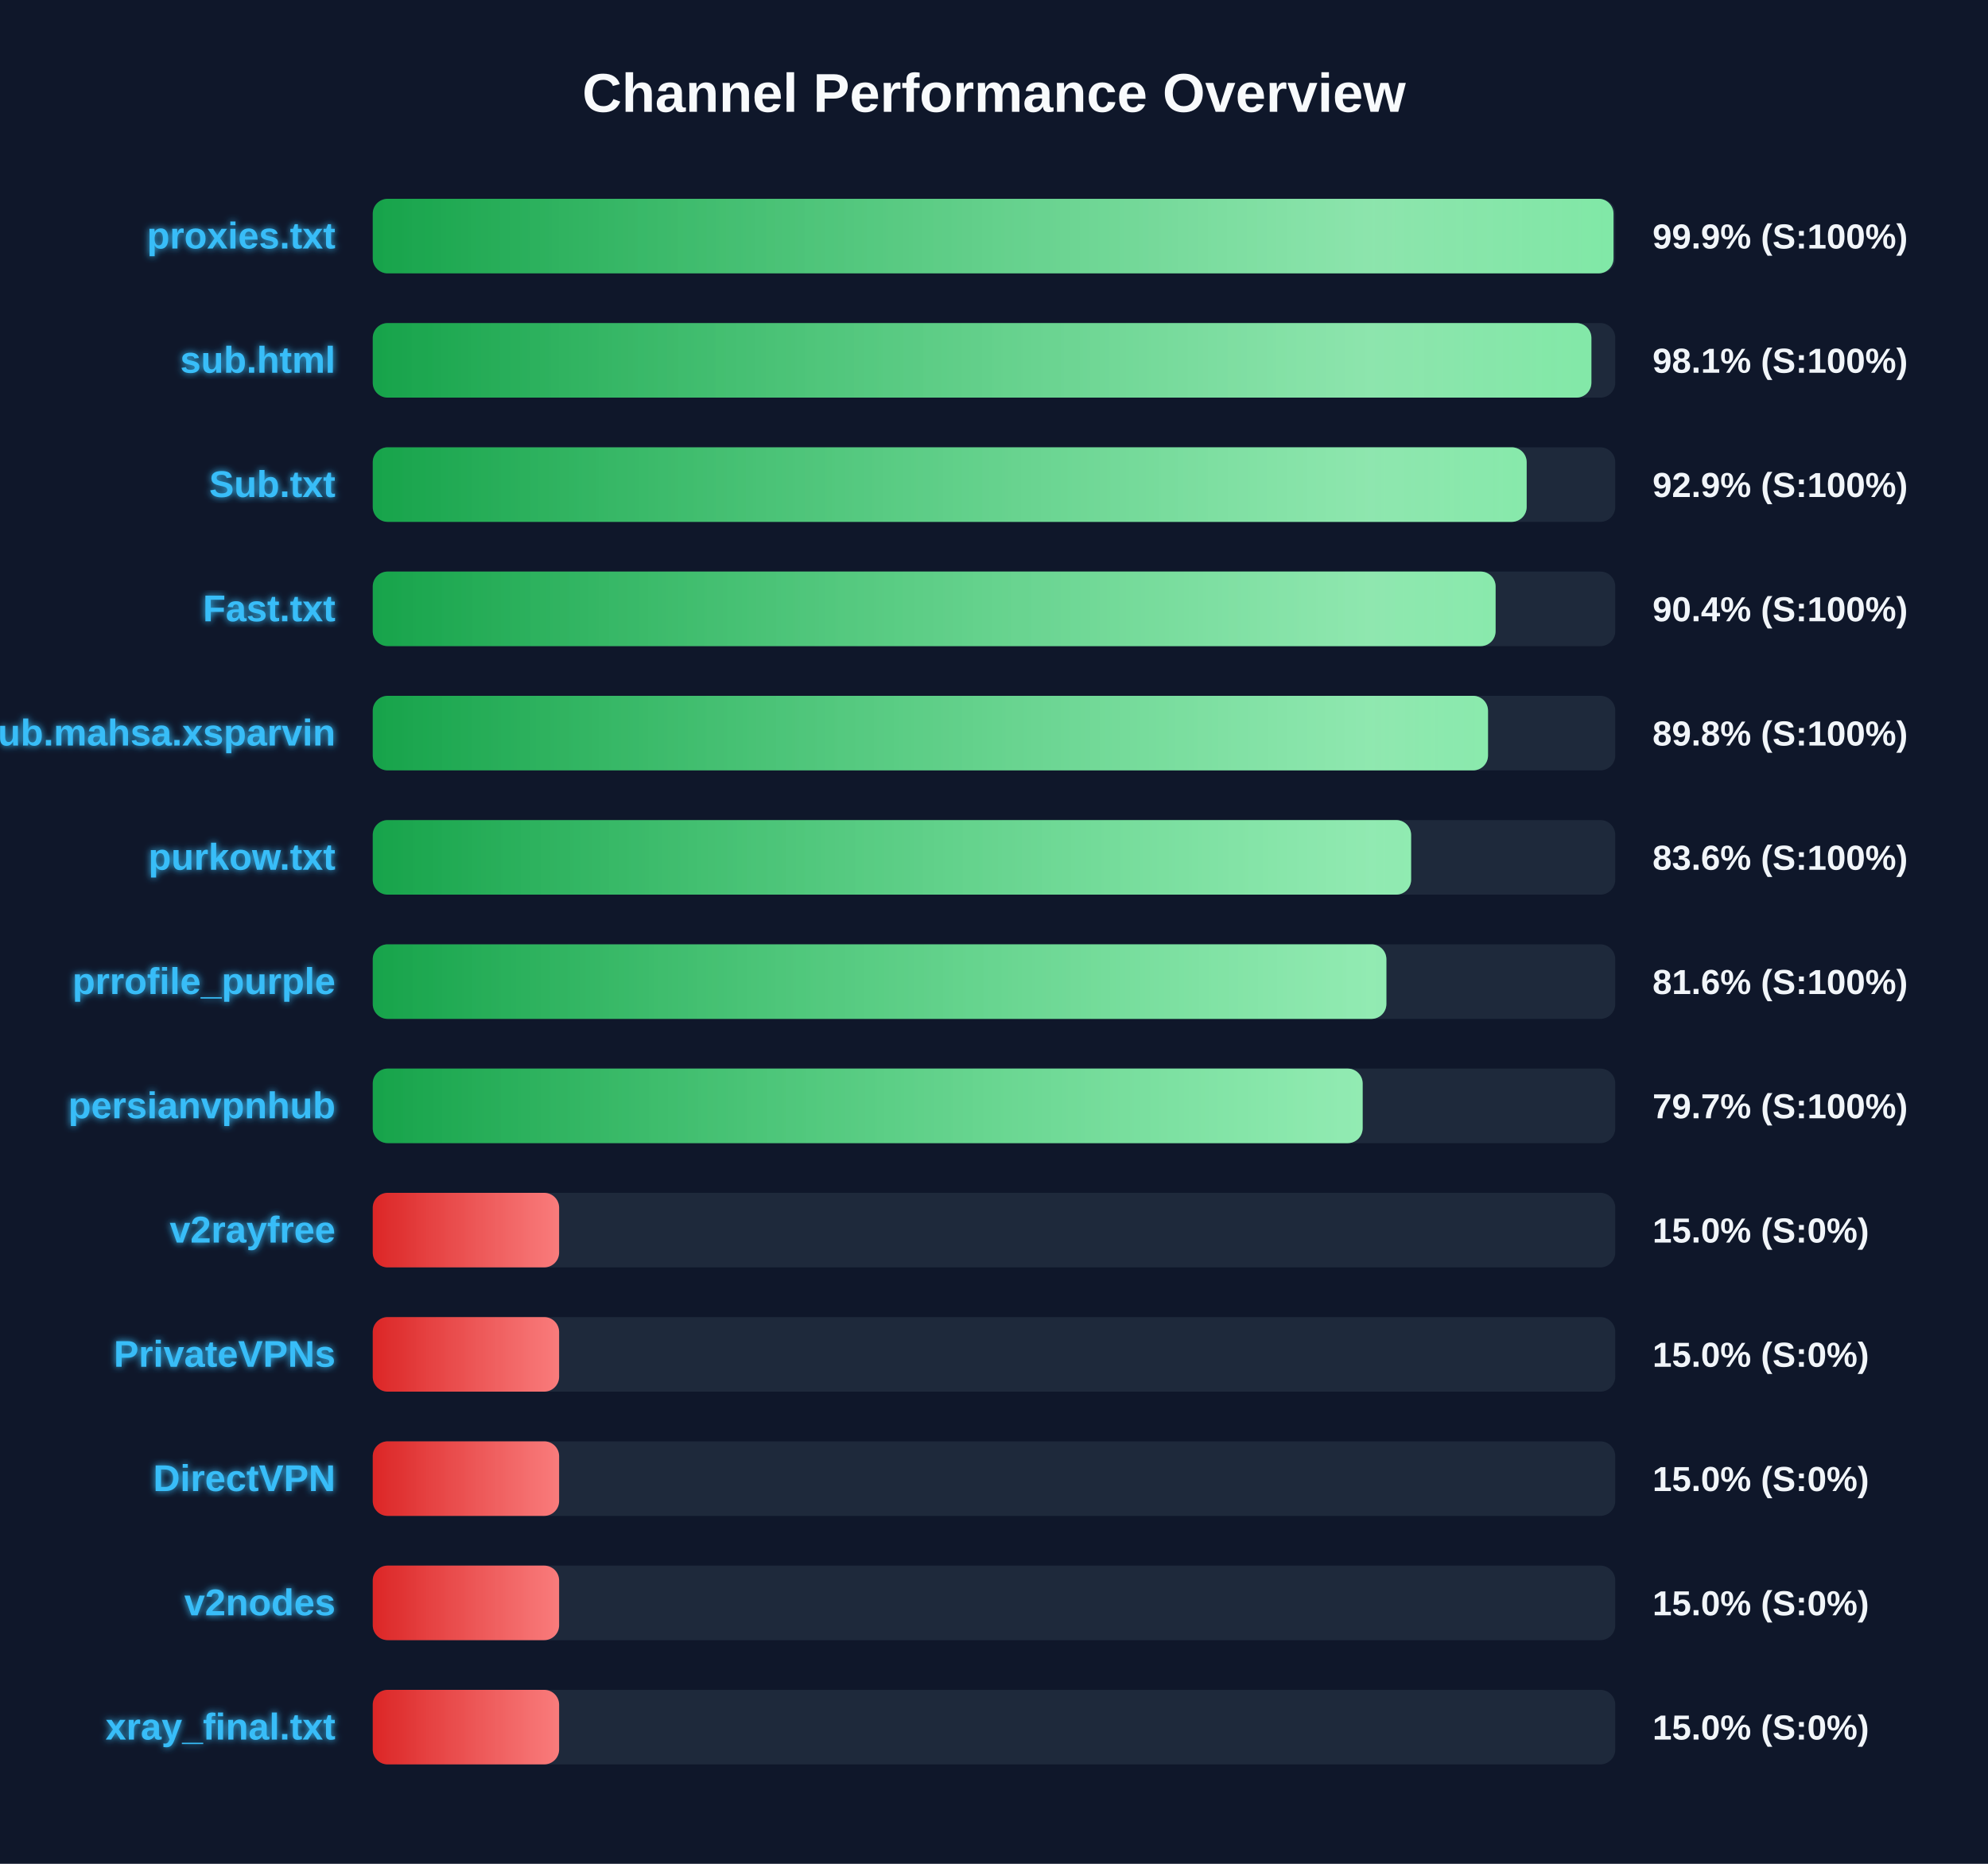
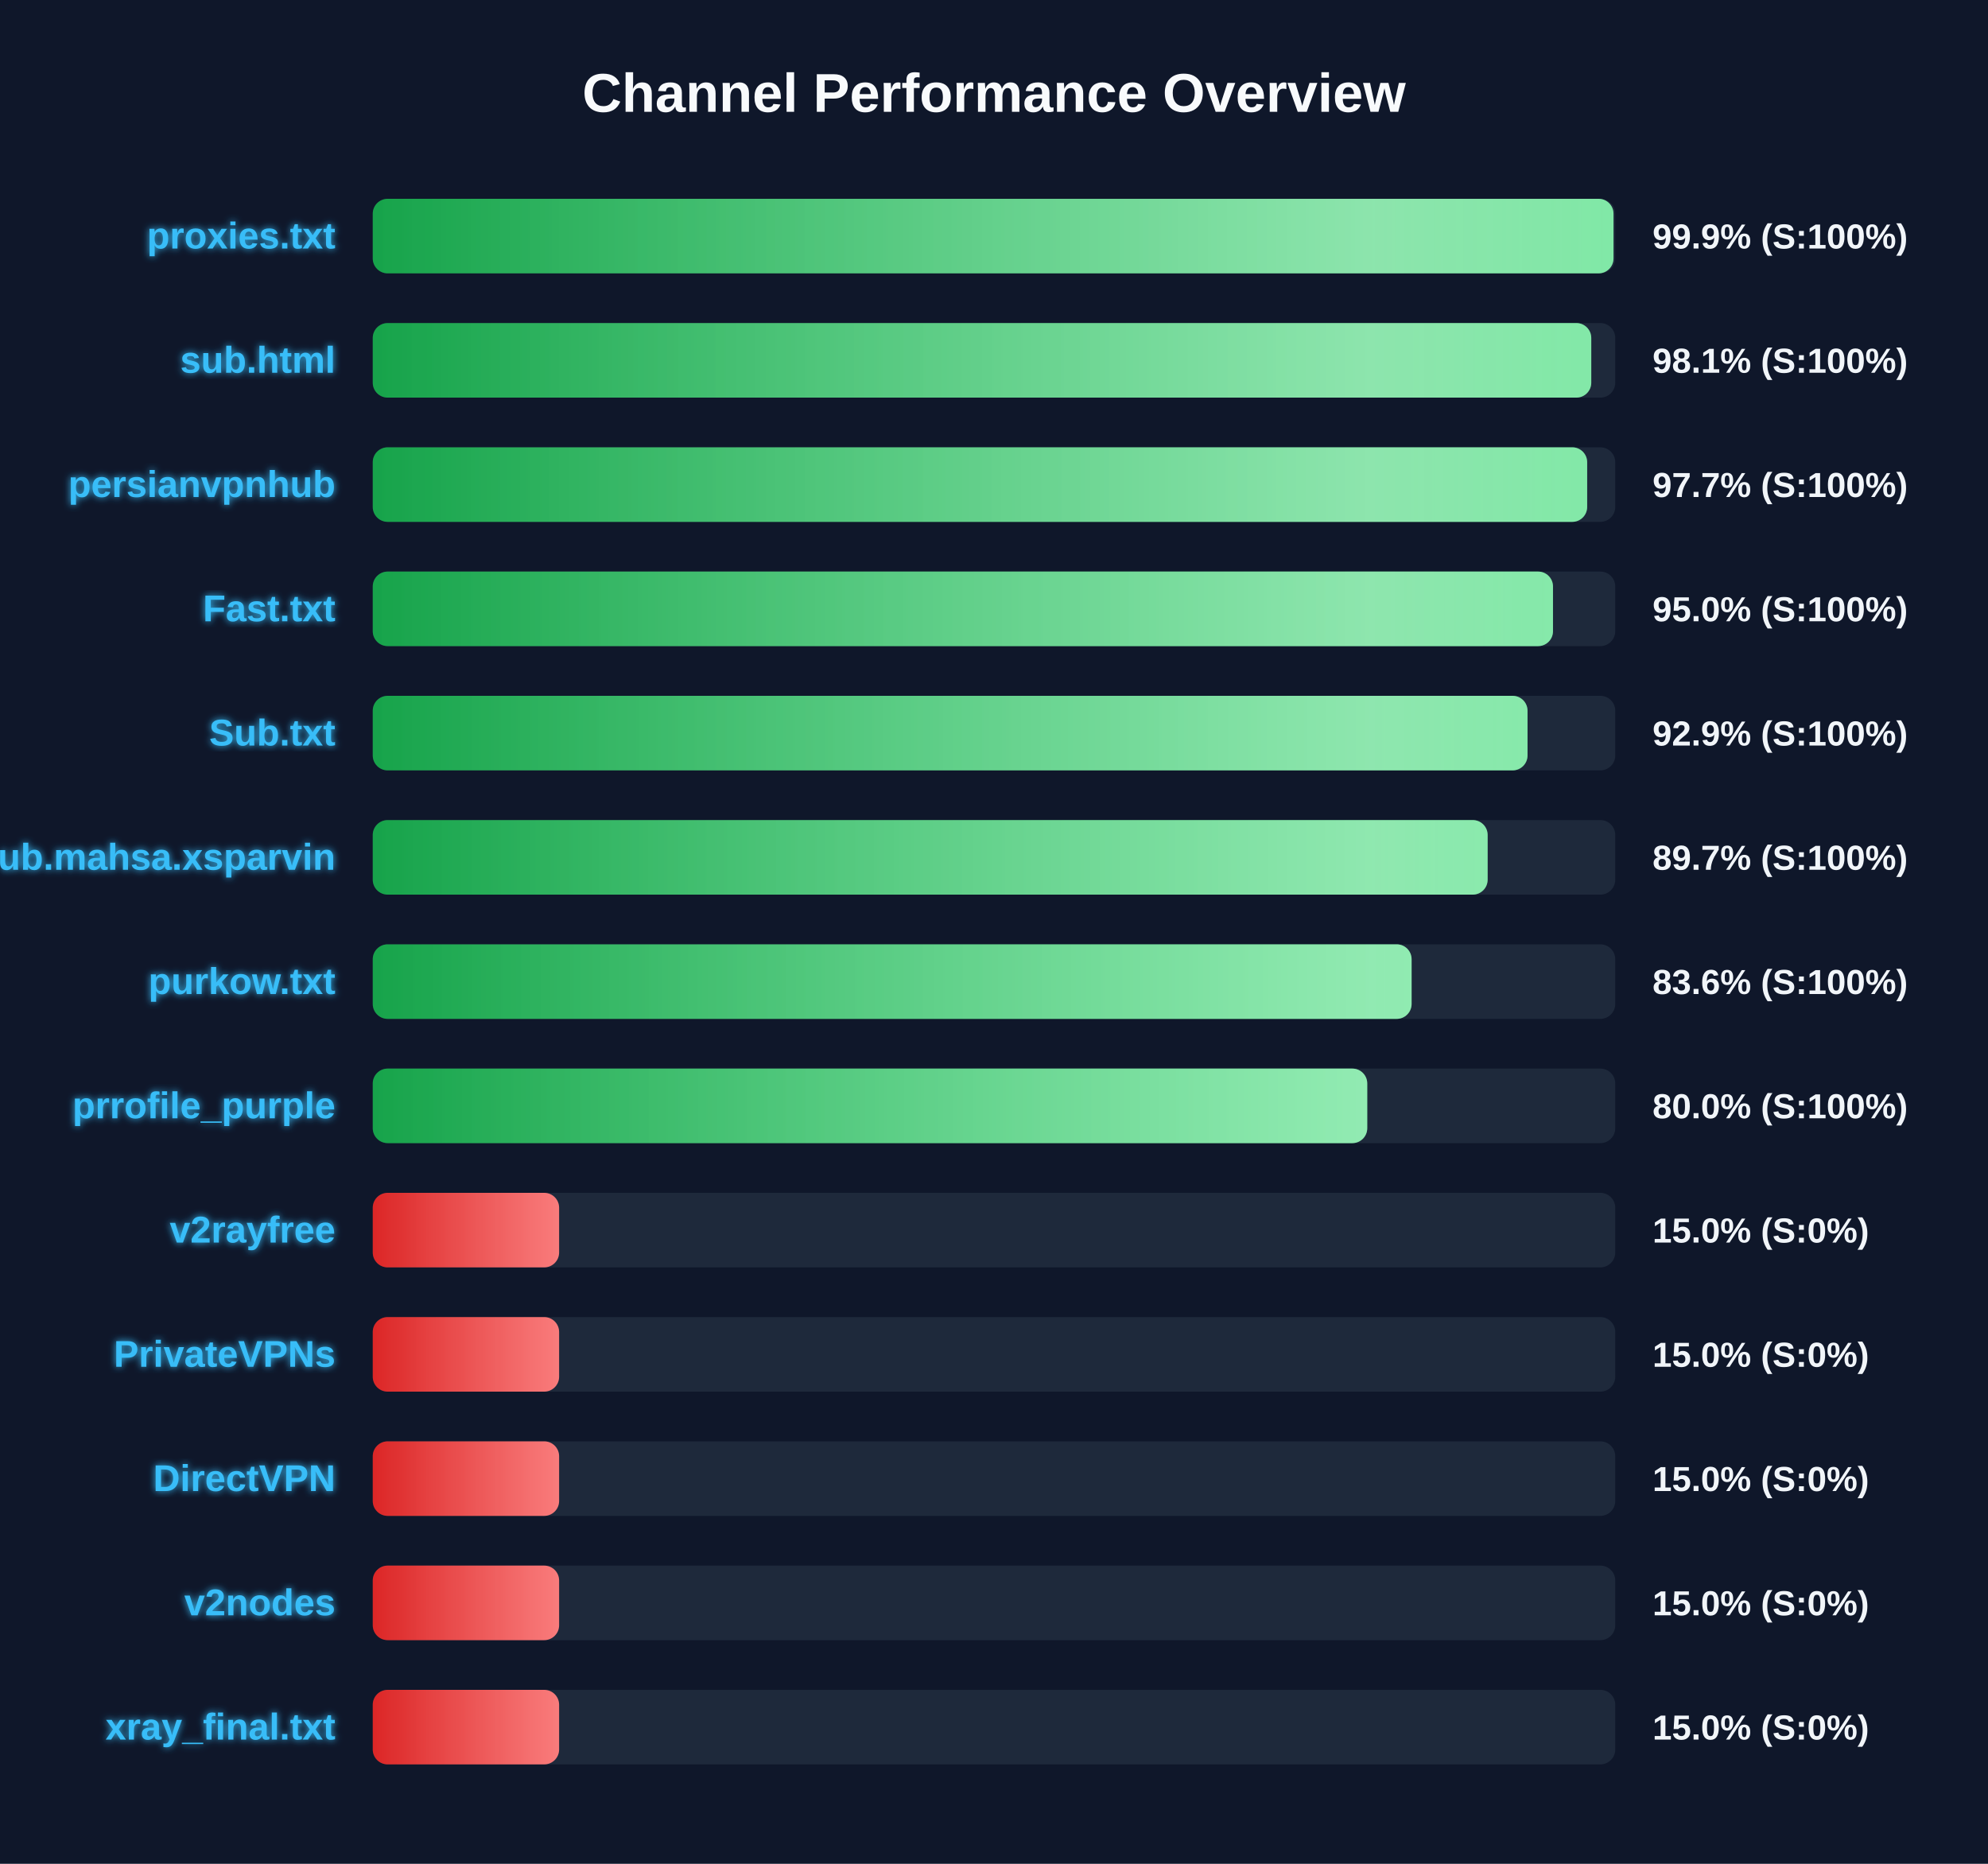
<svg xmlns="http://www.w3.org/2000/svg" width="800" height="750" version="1.1">
  <defs>
    <linearGradient id="grad-green" x1="0%" y1="0%" x2="100%" y2="0%">
      <stop offset="0%" stop-color="#16a34a" />
      <stop offset="100%" stop-color="#4ade80" />
    </linearGradient>
    <linearGradient id="grad-yellow" x1="0%" y1="0%" x2="100%" y2="0%">
      <stop offset="0%" stop-color="#ca8a04" />
      <stop offset="100%" stop-color="#fde047" />
    </linearGradient>
    <linearGradient id="grad-red" x1="0%" y1="0%" x2="100%" y2="0%">
      <stop offset="0%" stop-color="#dc2626" />
      <stop offset="100%" stop-color="#f87171" />
    </linearGradient>
    <linearGradient id="shimmer" x1="0%" y1="0%" x2="100%" y2="0%">
      <stop offset="0%" stop-color="rgba(255,255,255,0)" />
      <stop offset="50%" stop-color="rgba(255,255,255,0.4)" />
      <stop offset="100%" stop-color="rgba(255,255,255,0)" />
    </linearGradient>
    <filter id="glow" x="-20%" y="-20%" width="140%" height="140%">
      <feGaussianBlur stdDeviation="1.5" result="blur" />
      <feComposite in="SourceGraphic" in2="blur" operator="over" />
    </filter>
  </defs>
  <style>
        .bg-rect { fill: #0f172a; }
        .title { font: bold 22px 'Segoe UI', Arial, sans-serif; fill: #f8fafc; }
        .row { font: bold 15px 'Segoe UI', Arial, sans-serif; fill: #38bdf8; filter: url(#glow); }
        .score { font: bold 14px 'Segoe UI', Arial, sans-serif; fill: #f1f5f9; }
        @keyframes shimmer-anim {
            0% { transform: translateX(-100%); }
            100% { transform: translateX(200%); }
        }
        .shimmer-rect {
            animation: shimmer-anim 2.5s infinite linear;
        }
    </style>
  <rect width="100%" height="100%" class="bg-rect" />
  <text x="400" y="45" text-anchor="middle" class="title">Channel Performance Overview</text>
  <rect x="150" y="80" width="500" height="30" fill="#1e293b" rx="6" />
  <clipPath id="clip-0">
    <rect x="150" y="80" width="499.3" height="30" rx="6" />
  </clipPath>
  <rect x="150" y="80" width="499.3" height="30" fill="url(#grad-green)" rx="6" />
  <g clip-path="url(#clip-0)">
    <rect x="150" y="80" width="100%" height="30" fill="url(#shimmer)" class="shimmer-rect" />
  </g>
  <text x="135" y="100" text-anchor="end" class="row">proxies.txt</text>
  <text x="665" y="100" text-anchor="start" class="score">99.9% (S:100%)</text>
  <rect x="150" y="130" width="500" height="30" fill="#1e293b" rx="6" />
  <clipPath id="clip-1">
-     <rect x="150" y="130" width="490.4" height="30" rx="6" />
+     <rect x="150" y="130" width="490.35" height="30" rx="6" />
  </clipPath>
-   <rect x="150" y="130" width="490.4" height="30" fill="url(#grad-green)" rx="6" />
+   <rect x="150" y="130" width="490.35" height="30" fill="url(#grad-green)" rx="6" />
  <g clip-path="url(#clip-1)">
    <rect x="150" y="130" width="100%" height="30" fill="url(#shimmer)" class="shimmer-rect" />
  </g>
  <text x="135" y="150" text-anchor="end" class="row">sub.html</text>
  <text x="665" y="150" text-anchor="start" class="score">98.1% (S:100%)</text>
  <rect x="150" y="180" width="500" height="30" fill="#1e293b" rx="6" />
  <clipPath id="clip-2">
-     <rect x="150" y="180" width="464.35" height="30" rx="6" />
+     <rect x="150" y="180" width="488.7" height="30" rx="6" />
  </clipPath>
-   <rect x="150" y="180" width="464.35" height="30" fill="url(#grad-green)" rx="6" />
+   <rect x="150" y="180" width="488.7" height="30" fill="url(#grad-green)" rx="6" />
  <g clip-path="url(#clip-2)">
    <rect x="150" y="180" width="100%" height="30" fill="url(#shimmer)" class="shimmer-rect" />
  </g>
-   <text x="135" y="200" text-anchor="end" class="row">Sub.txt</text>
-   <text x="665" y="200" text-anchor="start" class="score">92.9% (S:100%)</text>
+   <text x="135" y="200" text-anchor="end" class="row">persianvpnhub</text>
+   <text x="665" y="200" text-anchor="start" class="score">97.7% (S:100%)</text>
  <rect x="150" y="230" width="500" height="30" fill="#1e293b" rx="6" />
  <clipPath id="clip-3">
-     <rect x="150" y="230" width="451.85" height="30" rx="6" />
+     <rect x="150" y="230" width="474.95" height="30" rx="6" />
  </clipPath>
-   <rect x="150" y="230" width="451.85" height="30" fill="url(#grad-green)" rx="6" />
+   <rect x="150" y="230" width="474.95" height="30" fill="url(#grad-green)" rx="6" />
  <g clip-path="url(#clip-3)">
    <rect x="150" y="230" width="100%" height="30" fill="url(#shimmer)" class="shimmer-rect" />
  </g>
  <text x="135" y="250" text-anchor="end" class="row">Fast.txt</text>
-   <text x="665" y="250" text-anchor="start" class="score">90.4% (S:100%)</text>
+   <text x="665" y="250" text-anchor="start" class="score">95.0% (S:100%)</text>
  <rect x="150" y="280" width="500" height="30" fill="#1e293b" rx="6" />
  <clipPath id="clip-4">
-     <rect x="150" y="280" width="448.8" height="30" rx="6" />
+     <rect x="150" y="280" width="464.7" height="30" rx="6" />
  </clipPath>
-   <rect x="150" y="280" width="448.8" height="30" fill="url(#grad-green)" rx="6" />
+   <rect x="150" y="280" width="464.7" height="30" fill="url(#grad-green)" rx="6" />
  <g clip-path="url(#clip-4)">
    <rect x="150" y="280" width="100%" height="30" fill="url(#shimmer)" class="shimmer-rect" />
  </g>
-   <text x="135" y="300" text-anchor="end" class="row">Sub.mahsa.xsparvin</text>
-   <text x="665" y="300" text-anchor="start" class="score">89.8% (S:100%)</text>
+   <text x="135" y="300" text-anchor="end" class="row">Sub.txt</text>
+   <text x="665" y="300" text-anchor="start" class="score">92.9% (S:100%)</text>
  <rect x="150" y="330" width="500" height="30" fill="#1e293b" rx="6" />
  <clipPath id="clip-5">
-     <rect x="150" y="330" width="417.85" height="30" rx="6" />
+     <rect x="150" y="330" width="448.65" height="30" rx="6" />
  </clipPath>
-   <rect x="150" y="330" width="417.85" height="30" fill="url(#grad-green)" rx="6" />
+   <rect x="150" y="330" width="448.65" height="30" fill="url(#grad-green)" rx="6" />
  <g clip-path="url(#clip-5)">
    <rect x="150" y="330" width="100%" height="30" fill="url(#shimmer)" class="shimmer-rect" />
  </g>
-   <text x="135" y="350" text-anchor="end" class="row">purkow.txt</text>
-   <text x="665" y="350" text-anchor="start" class="score">83.6% (S:100%)</text>
+   <text x="135" y="350" text-anchor="end" class="row">Sub.mahsa.xsparvin</text>
+   <text x="665" y="350" text-anchor="start" class="score">89.7% (S:100%)</text>
  <rect x="150" y="380" width="500" height="30" fill="#1e293b" rx="6" />
  <clipPath id="clip-6">
-     <rect x="150" y="380" width="407.9" height="30" rx="6" />
+     <rect x="150" y="380" width="418.05" height="30" rx="6" />
  </clipPath>
-   <rect x="150" y="380" width="407.9" height="30" fill="url(#grad-green)" rx="6" />
+   <rect x="150" y="380" width="418.05" height="30" fill="url(#grad-green)" rx="6" />
  <g clip-path="url(#clip-6)">
    <rect x="150" y="380" width="100%" height="30" fill="url(#shimmer)" class="shimmer-rect" />
  </g>
-   <text x="135" y="400" text-anchor="end" class="row">prrofile_purple</text>
-   <text x="665" y="400" text-anchor="start" class="score">81.6% (S:100%)</text>
+   <text x="135" y="400" text-anchor="end" class="row">purkow.txt</text>
+   <text x="665" y="400" text-anchor="start" class="score">83.6% (S:100%)</text>
  <rect x="150" y="430" width="500" height="30" fill="#1e293b" rx="6" />
  <clipPath id="clip-7">
-     <rect x="150" y="430" width="398.35" height="30" rx="6" />
+     <rect x="150" y="430" width="400.2" height="30" rx="6" />
  </clipPath>
-   <rect x="150" y="430" width="398.35" height="30" fill="url(#grad-green)" rx="6" />
+   <rect x="150" y="430" width="400.2" height="30" fill="url(#grad-green)" rx="6" />
  <g clip-path="url(#clip-7)">
    <rect x="150" y="430" width="100%" height="30" fill="url(#shimmer)" class="shimmer-rect" />
  </g>
-   <text x="135" y="450" text-anchor="end" class="row">persianvpnhub</text>
-   <text x="665" y="450" text-anchor="start" class="score">79.7% (S:100%)</text>
+   <text x="135" y="450" text-anchor="end" class="row">prrofile_purple</text>
+   <text x="665" y="450" text-anchor="start" class="score">80.0% (S:100%)</text>
  <rect x="150" y="480" width="500" height="30" fill="#1e293b" rx="6" />
  <clipPath id="clip-8">
    <rect x="150" y="480" width="75.0" height="30" rx="6" />
  </clipPath>
  <rect x="150" y="480" width="75.0" height="30" fill="url(#grad-red)" rx="6" />
  <g clip-path="url(#clip-8)">
    <rect x="150" y="480" width="100%" height="30" fill="url(#shimmer)" class="shimmer-rect" />
  </g>
  <text x="135" y="500" text-anchor="end" class="row">v2rayfree</text>
  <text x="665" y="500" text-anchor="start" class="score">15.0% (S:0%)</text>
  <rect x="150" y="530" width="500" height="30" fill="#1e293b" rx="6" />
  <clipPath id="clip-9">
    <rect x="150" y="530" width="75.0" height="30" rx="6" />
  </clipPath>
  <rect x="150" y="530" width="75.0" height="30" fill="url(#grad-red)" rx="6" />
  <g clip-path="url(#clip-9)">
    <rect x="150" y="530" width="100%" height="30" fill="url(#shimmer)" class="shimmer-rect" />
  </g>
  <text x="135" y="550" text-anchor="end" class="row">PrivateVPNs</text>
  <text x="665" y="550" text-anchor="start" class="score">15.0% (S:0%)</text>
  <rect x="150" y="580" width="500" height="30" fill="#1e293b" rx="6" />
  <clipPath id="clip-10">
    <rect x="150" y="580" width="75.0" height="30" rx="6" />
  </clipPath>
  <rect x="150" y="580" width="75.0" height="30" fill="url(#grad-red)" rx="6" />
  <g clip-path="url(#clip-10)">
    <rect x="150" y="580" width="100%" height="30" fill="url(#shimmer)" class="shimmer-rect" />
  </g>
  <text x="135" y="600" text-anchor="end" class="row">DirectVPN</text>
  <text x="665" y="600" text-anchor="start" class="score">15.0% (S:0%)</text>
  <rect x="150" y="630" width="500" height="30" fill="#1e293b" rx="6" />
  <clipPath id="clip-11">
    <rect x="150" y="630" width="75.0" height="30" rx="6" />
  </clipPath>
  <rect x="150" y="630" width="75.0" height="30" fill="url(#grad-red)" rx="6" />
  <g clip-path="url(#clip-11)">
    <rect x="150" y="630" width="100%" height="30" fill="url(#shimmer)" class="shimmer-rect" />
  </g>
  <text x="135" y="650" text-anchor="end" class="row">v2nodes</text>
  <text x="665" y="650" text-anchor="start" class="score">15.0% (S:0%)</text>
  <rect x="150" y="680" width="500" height="30" fill="#1e293b" rx="6" />
  <clipPath id="clip-12">
    <rect x="150" y="680" width="75.0" height="30" rx="6" />
  </clipPath>
  <rect x="150" y="680" width="75.0" height="30" fill="url(#grad-red)" rx="6" />
  <g clip-path="url(#clip-12)">
    <rect x="150" y="680" width="100%" height="30" fill="url(#shimmer)" class="shimmer-rect" />
  </g>
  <text x="135" y="700" text-anchor="end" class="row">xray_final.txt</text>
  <text x="665" y="700" text-anchor="start" class="score">15.0% (S:0%)</text>
</svg>
